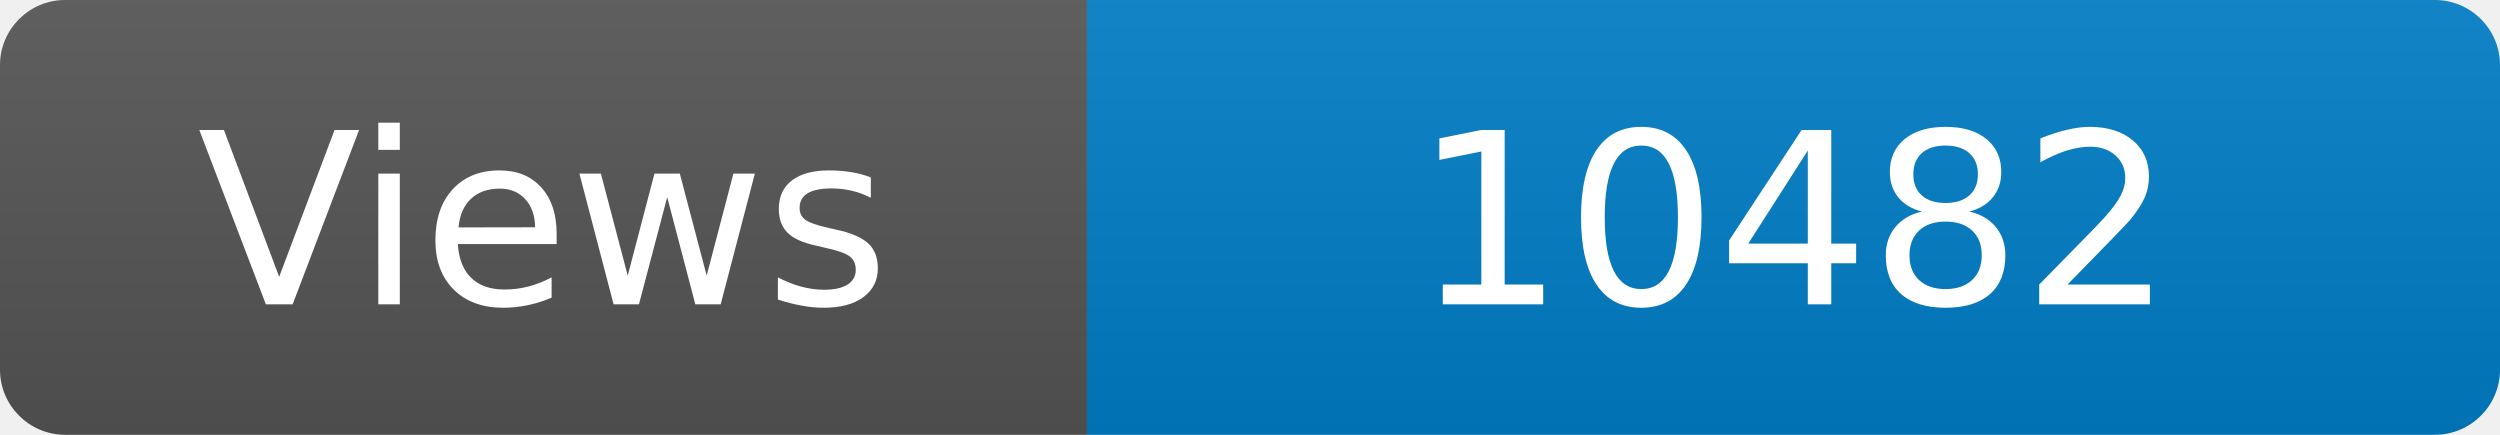
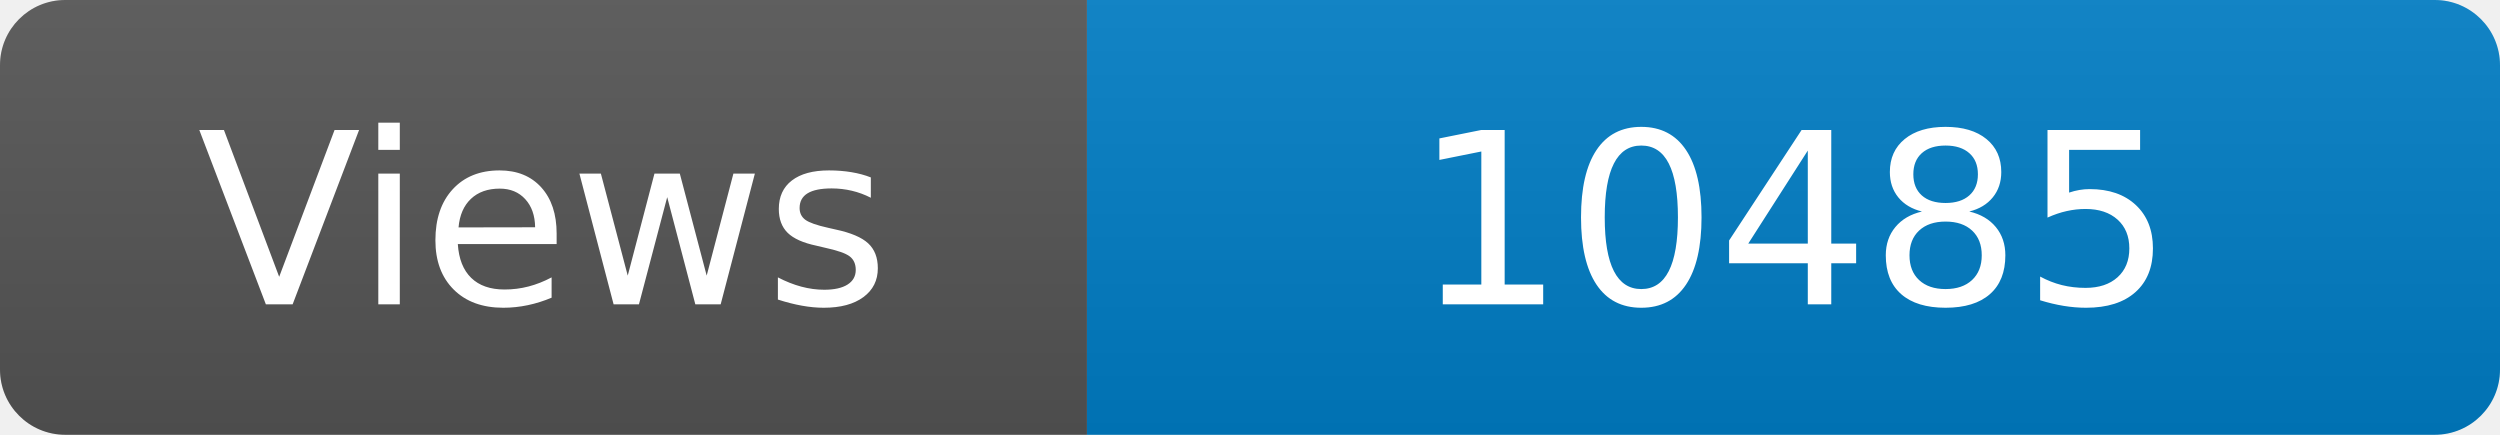
<svg xmlns="http://www.w3.org/2000/svg" width="115" height="20" role="img" aria-label="Maintained?: yes">
  <linearGradient id="s" x2="0" y2="100%">
    <stop offset="0" stop-color="#bbb" stop-opacity=".1" />
    <stop offset="1" stop-opacity=".1" />
  </linearGradient>
  <clipPath id="r">
    <rect width="115" height="20" rx="3" fill="#fff" />
  </clipPath>
  <g clip-path="url(#r)">
    <rect width="50" height="20" fill="#555" />
    <rect x="50" width="160" height="20" fill="#007ec6" />
    <rect width="115" height="20" fill="url(#s)" />
  </g>
  <g fill="#fff" text-anchor="middle" font-family="Verdana,Geneva,DejaVu Sans,sans-serif" font-size="110">
    <text x="250" y="140" transform="scale(.1)" fill="#fff">Views</text>
-     <text x="825" y="140" transform="scale(.1)" fill="#fff">10482</text>
+     <text x="825" y="140" transform="scale(.1)" fill="#fff">10485</text>
  </g>
</svg>
